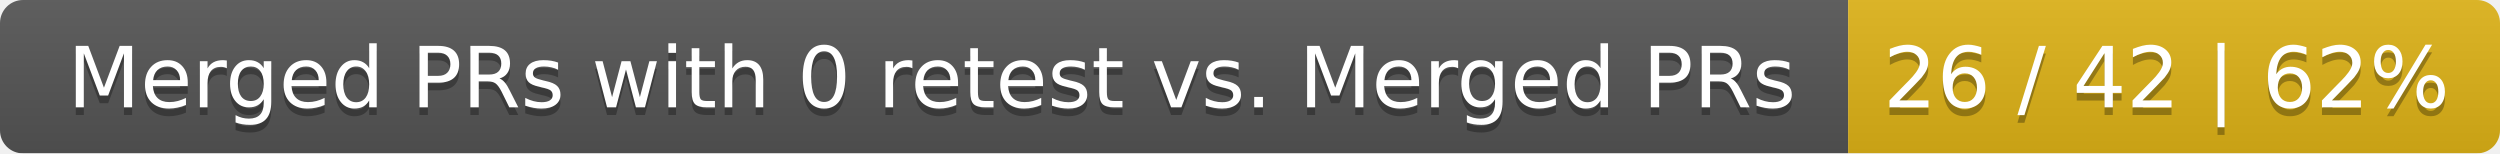
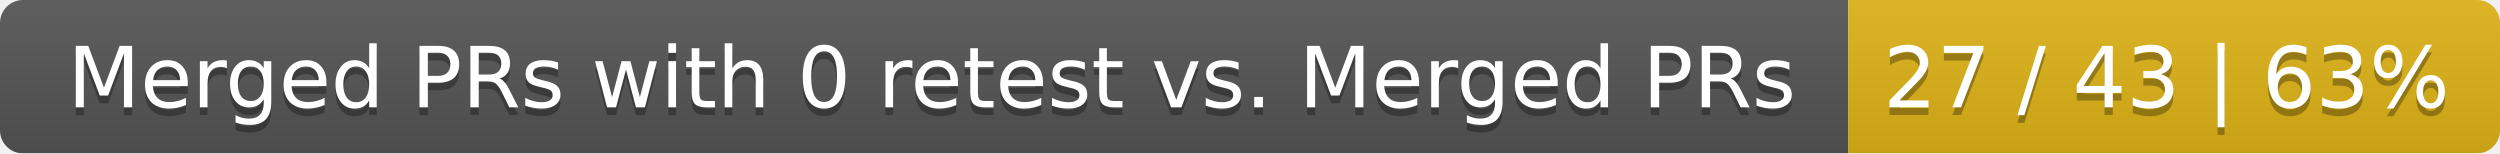
<svg xmlns="http://www.w3.org/2000/svg" width="326" height="20">
  <linearGradient id="smooth" x2="0" y2="100%">
    <stop offset="0" stop-color="#bbb" stop-opacity=".1" />
    <stop offset="1" stop-opacity=".1" />
  </linearGradient>
  <mask id="round">
    <rect width="326" height="20" rx="3" fill="#fff" />
  </mask>
  <g mask="url(#round)">
    <rect width="241" height="20" fill="#555" />
    <rect x="241" width="85" height="20" fill="#dfb317" />
    <rect width="326" height="20" fill="url(#smooth)" />
  </g>
  <g fill="#fff" text-anchor="middle" font-family="DejaVu Sans,Verdana,Geneva,sans-serif" font-size="11">
    <text x="121.5" y="15" fill="#010101" fill-opacity=".3">Merged PRs with 0 retest vs. Merged PRs</text>
    <text x="121.5" y="14">Merged PRs with 0 retest vs. Merged PRs</text>
-     <text x="282.5" y="15" fill="#010101" fill-opacity=".3">26 / 42 | 62%</text>
-     <text x="282.5" y="14">26 / 42 | 62%</text>
+     <text x="282.5" y="15" fill="#010101" fill-opacity=".3">27 / 43 | 63%</text>
+     <text x="282.5" y="14">27 / 43 | 63%</text>
  </g>
</svg>
